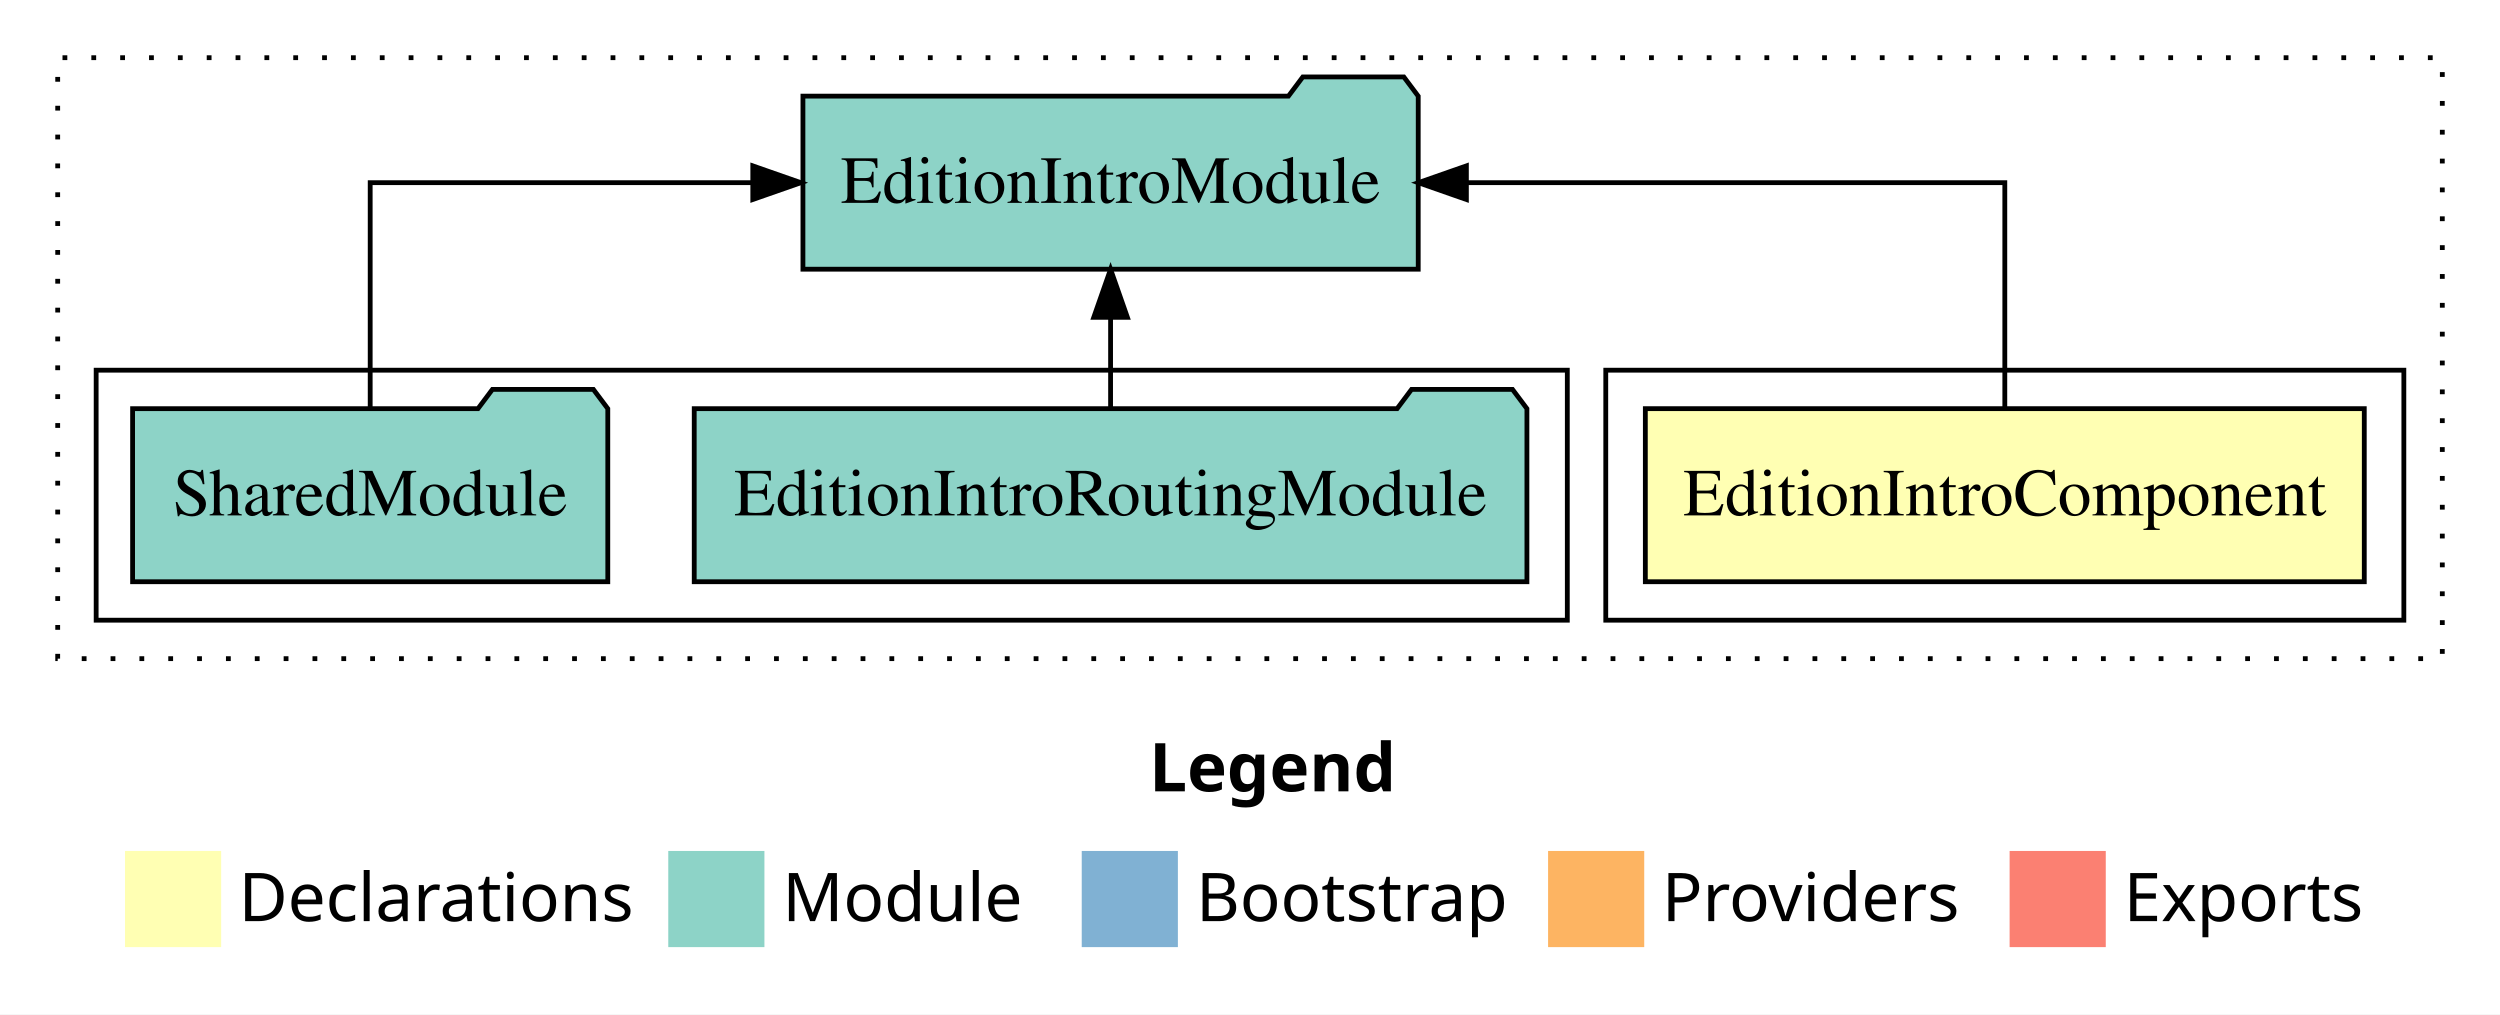
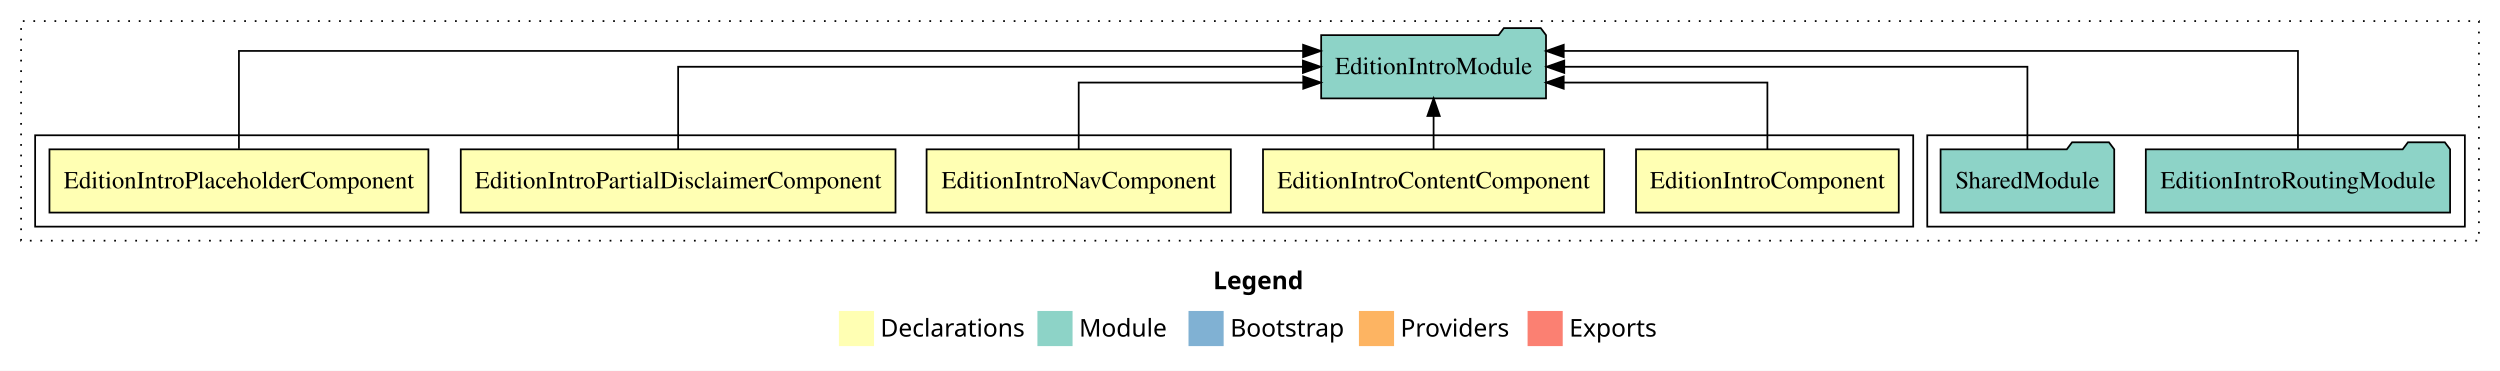
- <svg xmlns="http://www.w3.org/2000/svg" width="520pt" height="211pt" viewBox="0.00 0.00 520.00 211.00">
+ <svg xmlns="http://www.w3.org/2000/svg" width="1423pt" height="211pt" viewBox="0.00 0.00 1423.00 211.00">
  <g id="graph0" class="graph" transform="scale(1 1) rotate(0) translate(4 207)">
-     <polygon fill="white" stroke="transparent" points="-4,4 -4,-207 516,-207 516,4 -4,4" />
-     <text text-anchor="start" x="235.01" y="-42.4" font-family="Times-12" font-weight="bold" font-size="14.00">Legend</text>
-     <polygon fill="#ffffb3" stroke="transparent" points="22,-10 22,-30 42,-30 42,-10 22,-10" />
-     <text text-anchor="start" x="45.63" y="-15.4" font-family="Times-12" font-size="14.00">  Declarations</text>
-     <polygon fill="#8dd3c7" stroke="transparent" points="135,-10 135,-30 155,-30 155,-10 135,-10" />
-     <text text-anchor="start" x="158.73" y="-15.4" font-family="Times-12" font-size="14.00">  Module</text>
-     <polygon fill="#80b1d3" stroke="transparent" points="221,-10 221,-30 241,-30 241,-10 221,-10" />
-     <text text-anchor="start" x="244.78" y="-15.4" font-family="Times-12" font-size="14.00">  Bootstrap</text>
-     <polygon fill="#fdb462" stroke="transparent" points="318,-10 318,-30 338,-30 338,-10 318,-10" />
-     <text text-anchor="start" x="341.67" y="-15.4" font-family="Times-12" font-size="14.00">  Providers</text>
-     <polygon fill="#fb8072" stroke="transparent" points="414,-10 414,-30 434,-30 434,-10 414,-10" />
-     <text text-anchor="start" x="437.73" y="-15.4" font-family="Times-12" font-size="14.00">  Exports</text>
+     <polygon fill="white" stroke="transparent" points="-4,4 -4,-207 1419,-207 1419,4 -4,4" />
+     <text text-anchor="start" x="686.51" y="-42.4" font-family="Times-12" font-weight="bold" font-size="14.00">Legend</text>
+     <polygon fill="#ffffb3" stroke="transparent" points="473.5,-10 473.5,-30 493.5,-30 493.5,-10 473.5,-10" />
+     <text text-anchor="start" x="497.13" y="-15.4" font-family="Times-12" font-size="14.00">  Declarations</text>
+     <polygon fill="#8dd3c7" stroke="transparent" points="586.5,-10 586.5,-30 606.5,-30 606.5,-10 586.5,-10" />
+     <text text-anchor="start" x="610.23" y="-15.4" font-family="Times-12" font-size="14.00">  Module</text>
+     <polygon fill="#80b1d3" stroke="transparent" points="672.5,-10 672.5,-30 692.5,-30 692.5,-10 672.5,-10" />
+     <text text-anchor="start" x="696.28" y="-15.4" font-family="Times-12" font-size="14.00">  Bootstrap</text>
+     <polygon fill="#fdb462" stroke="transparent" points="769.5,-10 769.5,-30 789.5,-30 789.5,-10 769.5,-10" />
+     <text text-anchor="start" x="793.17" y="-15.4" font-family="Times-12" font-size="14.00">  Providers</text>
+     <polygon fill="#fb8072" stroke="transparent" points="865.5,-10 865.5,-30 885.5,-30 885.5,-10 865.5,-10" />
+     <text text-anchor="start" x="889.23" y="-15.4" font-family="Times-12" font-size="14.00">  Exports</text>
    <g id="clust1" class="cluster">
-       <polygon fill="none" stroke="black" stroke-dasharray="1,5" points="8,-70 8,-195 504,-195 504,-70 8,-70" />
+       <polygon fill="none" stroke="black" stroke-dasharray="1,5" points="8,-70 8,-195 1407,-195 1407,-70 8,-70" />
+     </g>
+     <g id="clust8" class="cluster">
+       <polygon fill="none" stroke="black" points="1093,-78 1093,-130 1399,-130 1399,-78 1093,-78" />
    </g>
    <g id="clust2" class="cluster">
-       <polygon fill="none" stroke="black" points="330,-78 330,-130 496,-130 496,-78 330,-78" />
-     </g>
-     <g id="clust4" class="cluster">
-       <polygon fill="none" stroke="black" points="16,-78 16,-130 322,-130 322,-78 16,-78" />
+       <polygon fill="none" stroke="black" points="16,-78 16,-130 1085,-130 1085,-78 16,-78" />
    </g>
    <g id="node1" class="node">
-       <polygon fill="#ffffb3" stroke="black" points="487.77,-122 338.23,-122 338.23,-86 487.77,-86 487.77,-122" />
-       <text text-anchor="middle" x="413" y="-99.8" font-family="Times,serif" font-size="14.00">EditionIntroComponent</text>
+       <polygon fill="#ffffb3" stroke="black" points="1076.77,-122 927.23,-122 927.23,-86 1076.77,-86 1076.77,-122" />
+       <text text-anchor="middle" x="1002" y="-99.8" font-family="Times,serif" font-size="14.00">EditionIntroComponent</text>
+     </g>
+     <g id="node6" class="node">
+       <polygon fill="#8dd3c7" stroke="black" points="875.99,-187 872.99,-191 851.99,-191 848.99,-187 748.01,-187 748.01,-151 875.99,-151 875.99,-187" />
+       <text text-anchor="middle" x="812" y="-164.8" font-family="Times,serif" font-size="14.00">EditionIntroModule</text>
+     </g>
+     <g id="edge1" class="edge">
+       <path fill="none" stroke="black" d="M1002,-122.03C1002,-138.4 1002,-160 1002,-160 1002,-160 886.06,-160 886.06,-160" />
+       <polygon fill="black" stroke="black" points="886.06,-156.5 876.06,-160 886.06,-163.5 886.06,-156.5" />
    </g>
    <g id="node2" class="node">
-       <polygon fill="#8dd3c7" stroke="black" points="290.99,-187 287.99,-191 266.99,-191 263.99,-187 163.01,-187 163.01,-151 290.99,-151 290.99,-187" />
-       <text text-anchor="middle" x="227" y="-164.8" font-family="Times,serif" font-size="14.00">EditionIntroModule</text>
+       <polygon fill="#ffffb3" stroke="black" points="909.1,-122 714.9,-122 714.9,-86 909.1,-86 909.1,-122" />
+       <text text-anchor="middle" x="812" y="-99.8" font-family="Times,serif" font-size="14.00">EditionIntroContentComponent</text>
    </g>
-     <g id="edge1" class="edge">
-       <path fill="none" stroke="black" d="M413,-122.11C413,-141.34 413,-169 413,-169 413,-169 301.01,-169 301.01,-169" />
-       <polygon fill="black" stroke="black" points="301.01,-165.5 291.01,-169 301.01,-172.5 301.01,-165.5" />
+     <g id="edge2" class="edge">
+       <path fill="none" stroke="black" d="M812,-122.11C812,-122.11 812,-140.99 812,-140.99" />
+       <polygon fill="black" stroke="black" points="808.5,-140.99 812,-150.99 815.5,-140.99 808.5,-140.99" />
    </g>
    <g id="node3" class="node">
-       <polygon fill="#8dd3c7" stroke="black" points="313.6,-122 310.6,-126 289.6,-126 286.6,-122 140.4,-122 140.4,-86 313.6,-86 313.6,-122" />
-       <text text-anchor="middle" x="227" y="-99.8" font-family="Times,serif" font-size="14.00">EditionIntroRoutingModule</text>
+       <polygon fill="#ffffb3" stroke="black" points="696.59,-122 523.41,-122 523.41,-86 696.59,-86 696.59,-122" />
+       <text text-anchor="middle" x="610" y="-99.8" font-family="Times,serif" font-size="14.00">EditionIntroNavComponent</text>
    </g>
-     <g id="edge2" class="edge">
-       <path fill="none" stroke="black" d="M227,-122.11C227,-122.11 227,-140.99 227,-140.99" />
-       <polygon fill="black" stroke="black" points="223.5,-140.99 227,-150.99 230.5,-140.99 223.5,-140.99" />
+     <g id="edge3" class="edge">
+       <path fill="none" stroke="black" d="M610,-122.03C610,-138.4 610,-160 610,-160 610,-160 737.81,-160 737.81,-160" />
+       <polygon fill="black" stroke="black" points="737.81,-163.5 747.81,-160 737.81,-156.5 737.81,-163.5" />
    </g>
    <g id="node4" class="node">
-       <polygon fill="#8dd3c7" stroke="black" points="122.42,-122 119.42,-126 98.42,-126 95.42,-122 23.58,-122 23.58,-86 122.42,-86 122.42,-122" />
-       <text text-anchor="middle" x="73" y="-99.8" font-family="Times,serif" font-size="14.00">SharedModule</text>
+       <polygon fill="#ffffb3" stroke="black" points="505.73,-122 258.27,-122 258.27,-86 505.73,-86 505.73,-122" />
+       <text text-anchor="middle" x="382" y="-99.8" font-family="Times,serif" font-size="14.00">EditionIntroPartialDisclaimerComponent</text>
    </g>
-     <g id="edge3" class="edge">
-       <path fill="none" stroke="black" d="M73,-122.11C73,-141.34 73,-169 73,-169 73,-169 152.58,-169 152.58,-169" />
-       <polygon fill="black" stroke="black" points="152.58,-172.5 162.58,-169 152.58,-165.5 152.58,-172.5" />
+     <g id="edge4" class="edge">
+       <path fill="none" stroke="black" d="M382,-122.11C382,-141.34 382,-169 382,-169 382,-169 737.62,-169 737.62,-169" />
+       <polygon fill="black" stroke="black" points="737.62,-172.5 747.62,-169 737.62,-165.5 737.62,-172.5" />
+     </g>
+     <g id="node5" class="node">
+       <polygon fill="#ffffb3" stroke="black" points="239.85,-122 24.15,-122 24.15,-86 239.85,-86 239.85,-122" />
+       <text text-anchor="middle" x="132" y="-99.8" font-family="Times,serif" font-size="14.00">EditionIntroPlaceholderComponent</text>
+     </g>
+     <g id="edge5" class="edge">
+       <path fill="none" stroke="black" d="M132,-122.29C132,-144.21 132,-178 132,-178 132,-178 737.72,-178 737.72,-178" />
+       <polygon fill="black" stroke="black" points="737.72,-181.5 747.72,-178 737.72,-174.5 737.72,-181.5" />
+     </g>
+     <g id="node7" class="node">
+       <polygon fill="#8dd3c7" stroke="black" points="1390.6,-122 1387.6,-126 1366.6,-126 1363.6,-122 1217.4,-122 1217.4,-86 1390.6,-86 1390.6,-122" />
+       <text text-anchor="middle" x="1304" y="-99.8" font-family="Times,serif" font-size="14.00">EditionIntroRoutingModule</text>
+     </g>
+     <g id="edge6" class="edge">
+       <path fill="none" stroke="black" d="M1304,-122.29C1304,-144.21 1304,-178 1304,-178 1304,-178 886.07,-178 886.07,-178" />
+       <polygon fill="black" stroke="black" points="886.07,-174.5 876.07,-178 886.07,-181.5 886.07,-174.5" />
+     </g>
+     <g id="node8" class="node">
+       <polygon fill="#8dd3c7" stroke="black" points="1199.42,-122 1196.42,-126 1175.42,-126 1172.42,-122 1100.58,-122 1100.58,-86 1199.42,-86 1199.42,-122" />
+       <text text-anchor="middle" x="1150" y="-99.8" font-family="Times,serif" font-size="14.00">SharedModule</text>
+     </g>
+     <g id="edge7" class="edge">
+       <path fill="none" stroke="black" d="M1150,-122.11C1150,-141.34 1150,-169 1150,-169 1150,-169 886.37,-169 886.37,-169" />
+       <polygon fill="black" stroke="black" points="886.37,-165.5 876.37,-169 886.37,-172.5 886.37,-165.5" />
    </g>
  </g>
</svg>
